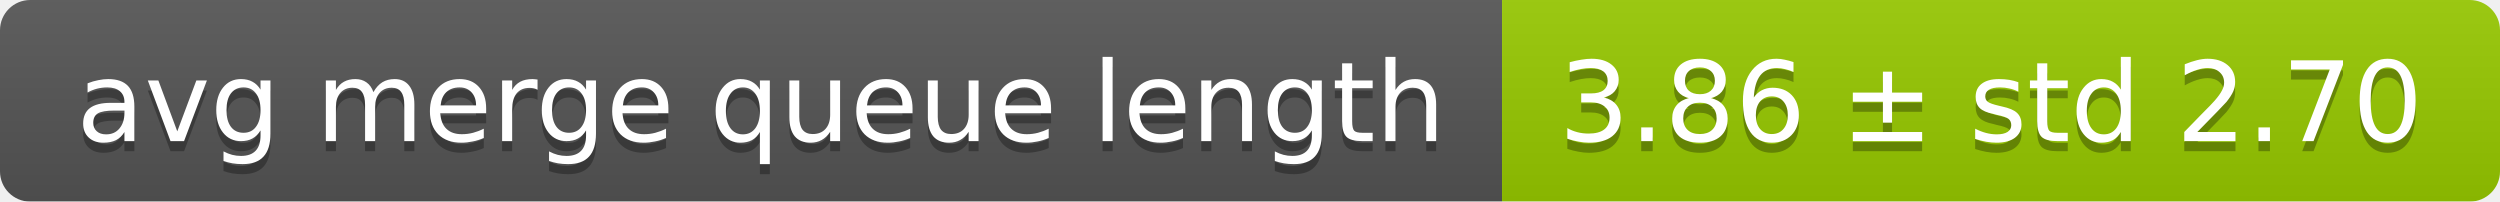
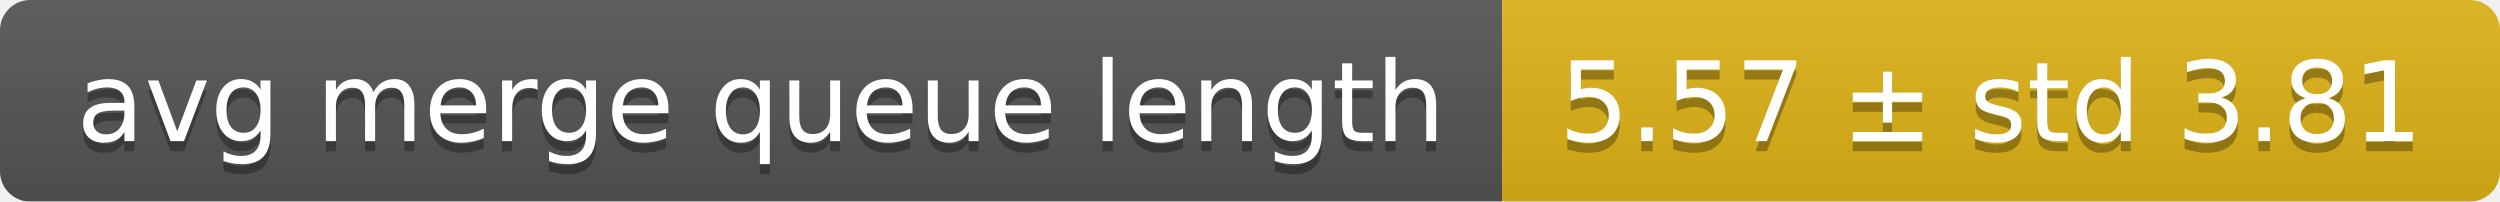
<svg xmlns="http://www.w3.org/2000/svg" width="248" height="20">
  <linearGradient id="smooth" x2="0" y2="100%">
    <stop offset="0" stop-color="#bbb" stop-opacity=".1" />
    <stop offset="1" stop-opacity=".1" />
  </linearGradient>
  <mask id="round">
    <rect width="248" height="20" rx="3" fill="#fff" />
  </mask>
  <g mask="url(#round)">
    <rect width="149" height="20" fill="#555" />
-     <rect x="149" width="99" height="20" fill="#97ca00" />
+     <rect x="149" width="99" height="20" fill="#dfb317" />
    <rect width="248" height="20" fill="url(#smooth)" />
  </g>
  <g fill="#fff" text-anchor="middle" font-family="DejaVu Sans,Verdana,Geneva,sans-serif" font-size="11">
    <text x="75.5" y="15" fill="#010101" fill-opacity=".3">avg merge queue length</text>
    <text x="75.5" y="14">avg merge queue length</text>
-     <text x="197.5" y="15" fill="#010101" fill-opacity=".3">3.86 ± std 2.70</text>
-     <text x="197.5" y="14">3.86 ± std 2.70</text>
+     <text x="197.5" y="15" fill="#010101" fill-opacity=".3">5.57 ± std 3.81</text>
+     <text x="197.5" y="14">5.57 ± std 3.81</text>
  </g>
</svg>
